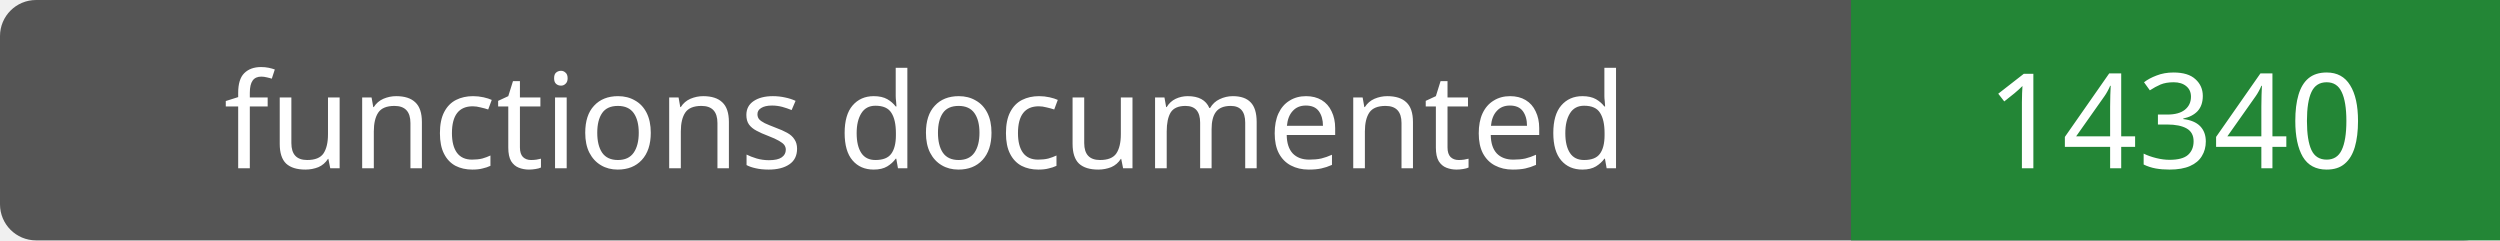
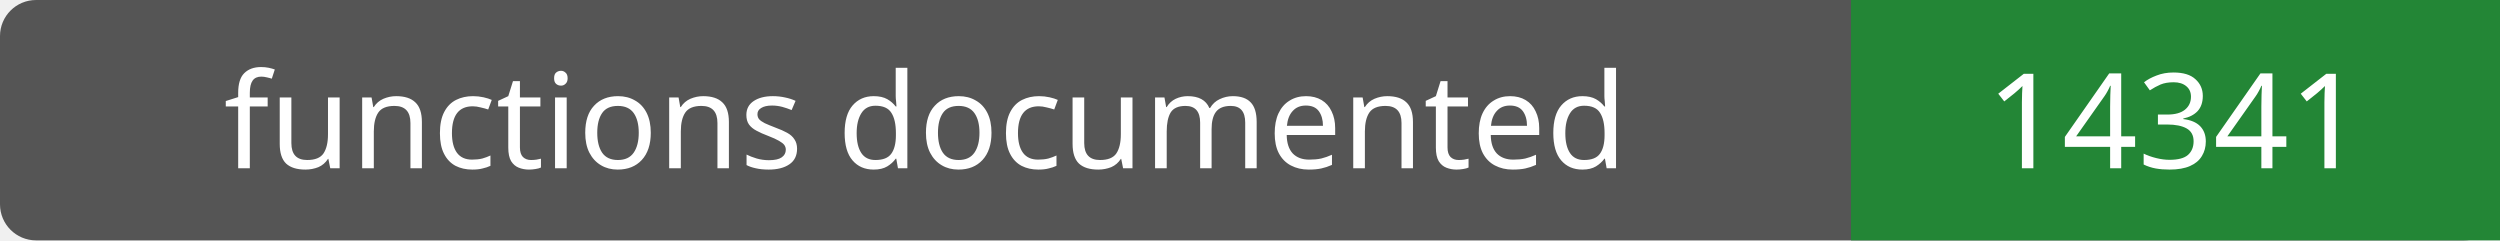
- <svg xmlns="http://www.w3.org/2000/svg" width="208" height="20" role="img" aria-label="functions documented: 14340">
+ <svg xmlns="http://www.w3.org/2000/svg" width="208" height="20" role="img" aria-label="functions documented: 14341">
  <rect width="208" height="20" rx="3" fill="#555" />
  <path fill="#238636" d="M154 0h54v20H154z" />
  <g fill="#fff" text-anchor="middle" font-family="Verdana,sans-serif" font-size="11">
    <text x="77.0" y="14">functions documented</text>
-     <text x="181.0" y="14">14340</text>
+     <text x="181.0" y="14">14341</text>
  </g>
</svg>
